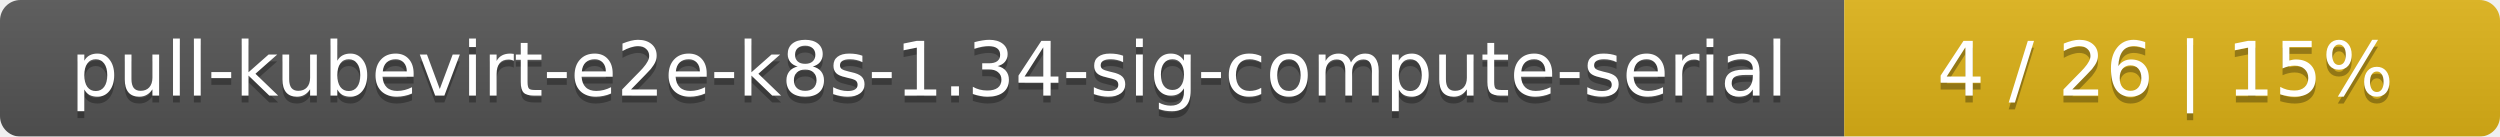
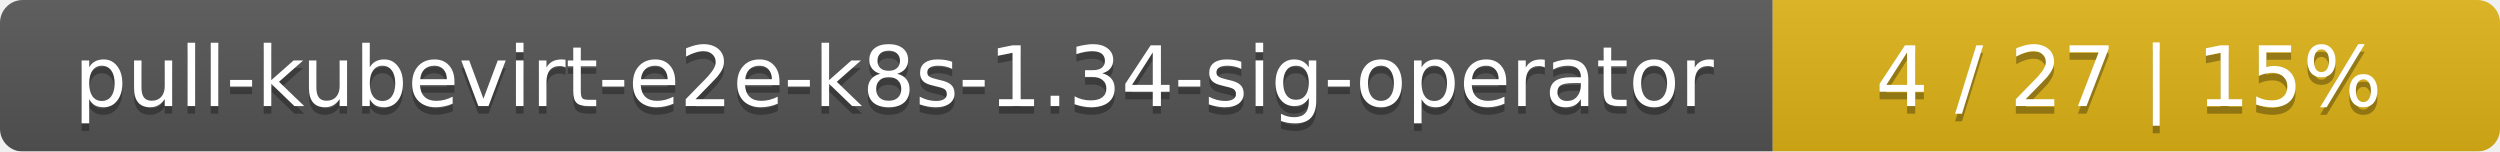
- <svg xmlns="http://www.w3.org/2000/svg" width="366" height="20">
+ <svg xmlns="http://www.w3.org/2000/svg" width="330" height="20">
  <linearGradient id="smooth" x2="0" y2="100%">
    <stop offset="0" stop-color="#bbb" stop-opacity=".1" />
    <stop offset="1" stop-opacity=".1" />
  </linearGradient>
  <mask id="round">
-     <rect width="366" height="20" rx="3" fill="#fff" />
+     <rect width="330" height="20" rx="3" fill="#fff" />
  </mask>
  <g mask="url(#round)">
-     <rect width="270" height="20" fill="#555" />
-     <rect x="270" width="96" height="20" fill="#dfb317" />
-     <rect width="366" height="20" fill="url(#smooth)" />
+     <rect width="234" height="20" fill="#555" />
+     <rect x="234" width="96" height="20" fill="#dfb317" />
+     <rect width="330" height="20" fill="url(#smooth)" />
  </g>
  <g fill="#fff" text-anchor="middle" font-family="DejaVu Sans,Verdana,Geneva,sans-serif" font-size="11">
-     <text x="136" y="15" fill="#010101" fill-opacity=".3">pull-kubevirt-e2e-k8s-1.34-sig-compute-serial</text>
-     <text x="136" y="14">pull-kubevirt-e2e-k8s-1.34-sig-compute-serial</text>
-     <text x="317" y="15" fill="#010101" fill-opacity=".3">4 / 26    |    15%</text>
-     <text x="317" y="14">4 / 26    |    15%</text>
+     <text x="118" y="15" fill="#010101" fill-opacity=".3">pull-kubevirt-e2e-k8s-1.34-sig-operator</text>
+     <text x="118" y="14">pull-kubevirt-e2e-k8s-1.34-sig-operator</text>
+     <text x="281" y="15" fill="#010101" fill-opacity=".3">4 / 27    |    15%</text>
+     <text x="281" y="14">4 / 27    |    15%</text>
  </g>
</svg>
